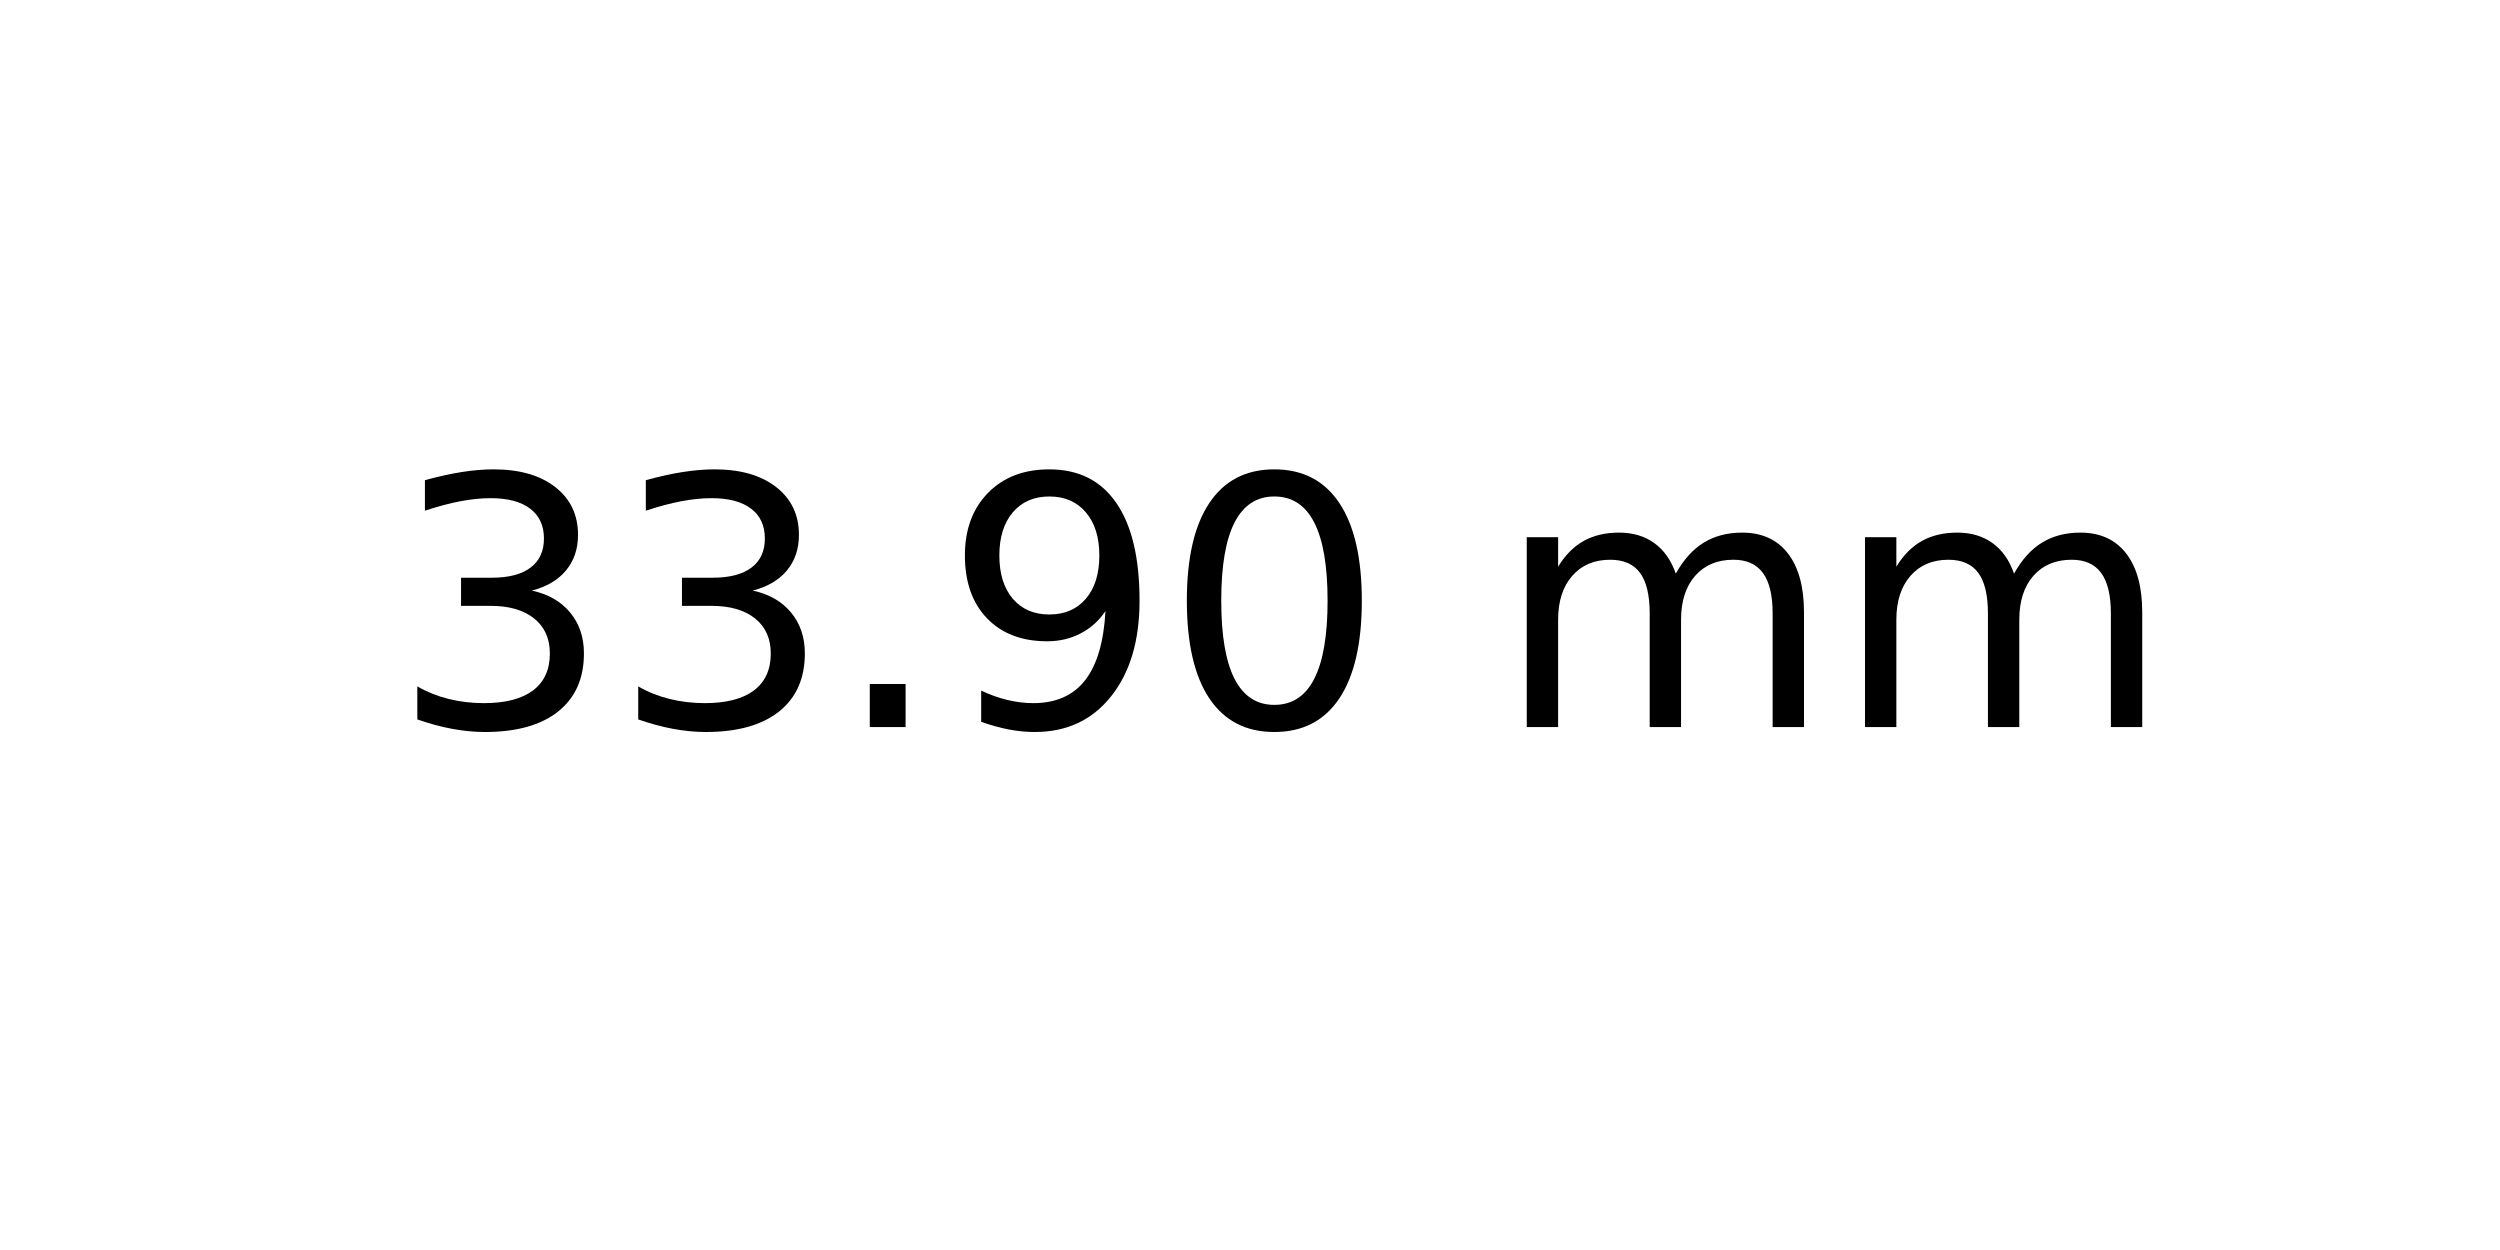
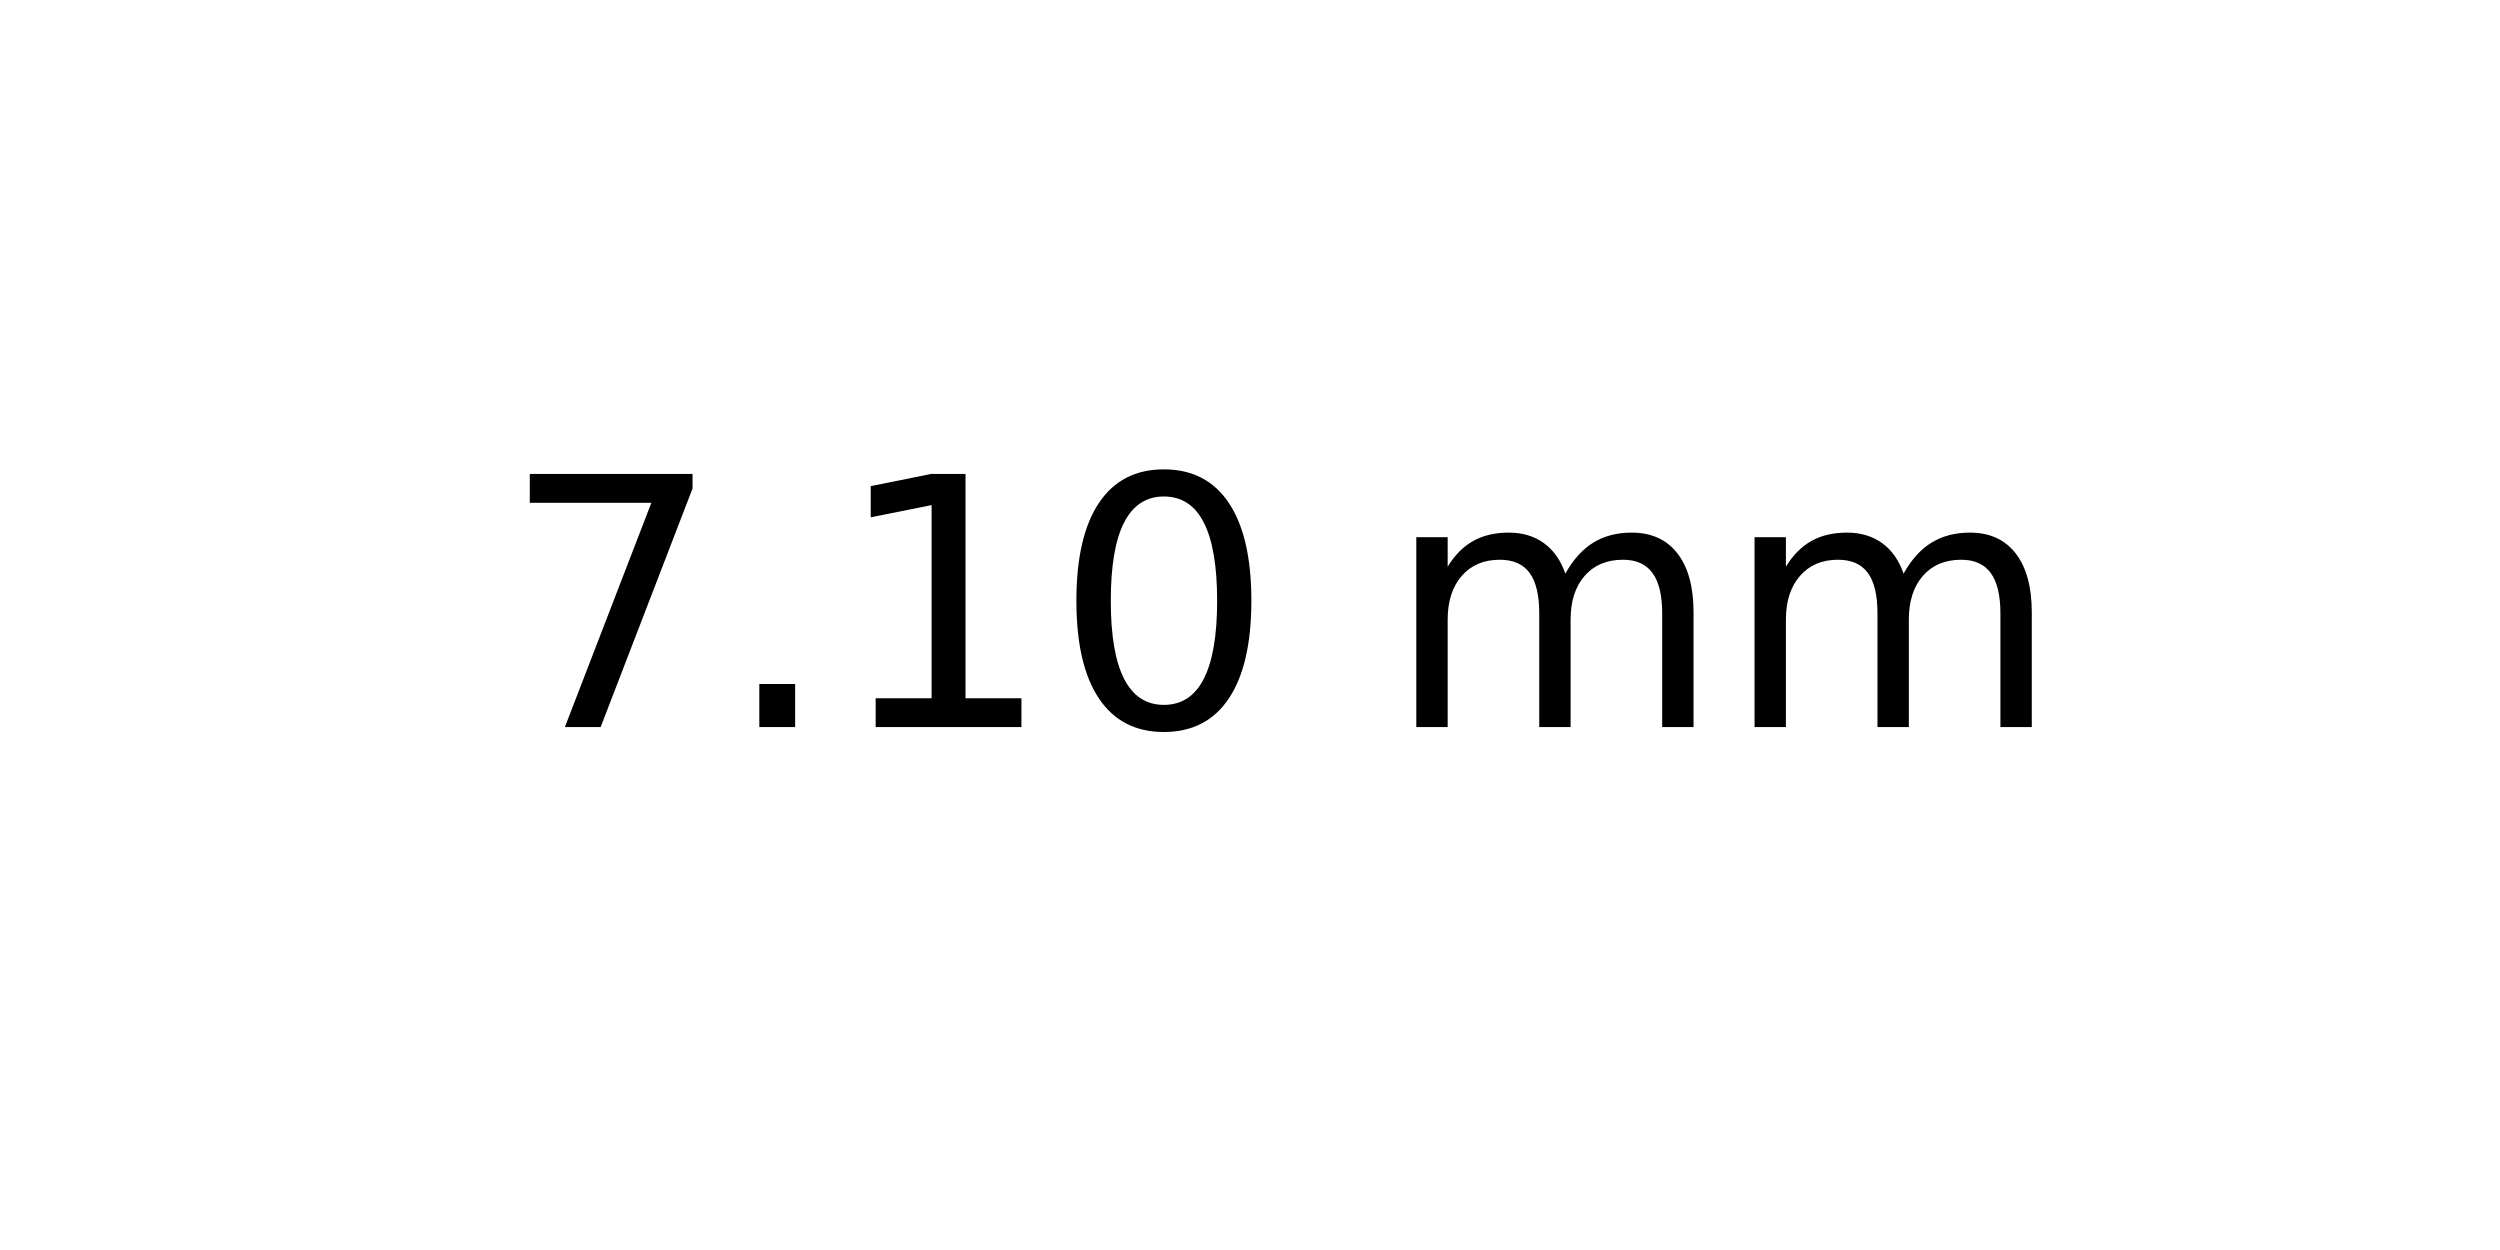
<svg xmlns="http://www.w3.org/2000/svg" xmlns:xlink="http://www.w3.org/1999/xlink" width="72pt" height="36pt" viewBox="0 0 72 36" version="1.1">
  <defs>
    <style type="text/css">*{stroke-linejoin: round; stroke-linecap: butt}</style>
  </defs>
  <g id="figure_1">
    <g id="axes_1">
      <g id="text_1">
-         <g transform="translate(11.25625 20.93937) scale(0.1 -0.1)">
+         <g transform="translate(14.4375 20.93937) scale(0.1 -0.1)">
          <defs>
-             <path id="DejaVuSans-33" d="M 2597 2516  Q 3050 2419 3304 2112  Q 3559 1806 3559 1356  Q 3559 666 3084 287  Q 2609 -91 1734 -91  Q 1441 -91 1130 -33  Q 819 25 488 141  L 488 750  Q 750 597 1062 519  Q 1375 441 1716 441  Q 2309 441 2620 675  Q 2931 909 2931 1356  Q 2931 1769 2642 2001  Q 2353 2234 1838 2234  L 1294 2234  L 1294 2753  L 1863 2753  Q 2328 2753 2575 2939  Q 2822 3125 2822 3475  Q 2822 3834 2567 4026  Q 2313 4219 1838 4219  Q 1578 4219 1281 4162  Q 984 4106 628 3988  L 628 4550  Q 988 4650 1302 4700  Q 1616 4750 1894 4750  Q 2613 4750 3031 4423  Q 3450 4097 3450 3541  Q 3450 3153 3228 2886  Q 3006 2619 2597 2516  z " transform="scale(0.015625)" />
+             <path id="DejaVuSans-37" d="M 525 4666  L 3525 4666  L 3525 4397  L 1831 0  L 1172 0  L 2766 4134  L 525 4134  L 525 4666  z " transform="scale(0.015625)" />
            <path id="DejaVuSans-2e" d="M 684 794  L 1344 794  L 1344 0  L 684 0  L 684 794  z " transform="scale(0.015625)" />
-             <path id="DejaVuSans-39" d="M 703 97  L 703 672  Q 941 559 1184 500  Q 1428 441 1663 441  Q 2288 441 2617 861  Q 2947 1281 2994 2138  Q 2813 1869 2534 1725  Q 2256 1581 1919 1581  Q 1219 1581 811 2004  Q 403 2428 403 3163  Q 403 3881 828 4315  Q 1253 4750 1959 4750  Q 2769 4750 3195 4129  Q 3622 3509 3622 2328  Q 3622 1225 3098 567  Q 2575 -91 1691 -91  Q 1453 -91 1209 -44  Q 966 3 703 97  z M 1959 2075  Q 2384 2075 2632 2365  Q 2881 2656 2881 3163  Q 2881 3666 2632 3958  Q 2384 4250 1959 4250  Q 1534 4250 1286 3958  Q 1038 3666 1038 3163  Q 1038 2656 1286 2365  Q 1534 2075 1959 2075  z " transform="scale(0.015625)" />
+             <path id="DejaVuSans-31" d="M 794 531  L 1825 531  L 1825 4091  L 703 3866  L 703 4441  L 1819 4666  L 2450 4666  L 2450 531  L 3481 531  L 3481 0  L 794 0  L 794 531  z " transform="scale(0.015625)" />
            <path id="DejaVuSans-30" d="M 2034 4250  Q 1547 4250 1301 3770  Q 1056 3291 1056 2328  Q 1056 1369 1301 889  Q 1547 409 2034 409  Q 2525 409 2770 889  Q 3016 1369 3016 2328  Q 3016 3291 2770 3770  Q 2525 4250 2034 4250  z M 2034 4750  Q 2819 4750 3233 4129  Q 3647 3509 3647 2328  Q 3647 1150 3233 529  Q 2819 -91 2034 -91  Q 1250 -91 836 529  Q 422 1150 422 2328  Q 422 3509 836 4129  Q 1250 4750 2034 4750  z " transform="scale(0.015625)" />
            <path id="DejaVuSans-20" transform="scale(0.015625)" />
            <path id="DejaVuSans-6d" d="M 3328 2828  Q 3544 3216 3844 3400  Q 4144 3584 4550 3584  Q 5097 3584 5394 3201  Q 5691 2819 5691 2113  L 5691 0  L 5113 0  L 5113 2094  Q 5113 2597 4934 2840  Q 4756 3084 4391 3084  Q 3944 3084 3684 2787  Q 3425 2491 3425 1978  L 3425 0  L 2847 0  L 2847 2094  Q 2847 2600 2669 2842  Q 2491 3084 2119 3084  Q 1678 3084 1418 2786  Q 1159 2488 1159 1978  L 1159 0  L 581 0  L 581 3500  L 1159 3500  L 1159 2956  Q 1356 3278 1631 3431  Q 1906 3584 2284 3584  Q 2666 3584 2933 3390  Q 3200 3197 3328 2828  z " transform="scale(0.015625)" />
          </defs>
-           <use xlink:href="#DejaVuSans-33" />
-           <use xlink:href="#DejaVuSans-33" x="63.623" />
-           <use xlink:href="#DejaVuSans-2e" x="127.246" />
-           <use xlink:href="#DejaVuSans-39" x="159.033" />
-           <use xlink:href="#DejaVuSans-30" x="222.656" />
-           <use xlink:href="#DejaVuSans-20" x="286.279" />
-           <use xlink:href="#DejaVuSans-6d" x="318.066" />
-           <use xlink:href="#DejaVuSans-6d" x="415.479" />
+           <use xlink:href="#DejaVuSans-37" />
+           <use xlink:href="#DejaVuSans-2e" x="63.623" />
+           <use xlink:href="#DejaVuSans-31" x="95.41" />
+           <use xlink:href="#DejaVuSans-30" x="159.033" />
+           <use xlink:href="#DejaVuSans-20" x="222.656" />
+           <use xlink:href="#DejaVuSans-6d" x="254.443" />
+           <use xlink:href="#DejaVuSans-6d" x="351.855" />
        </g>
      </g>
    </g>
  </g>
</svg>
